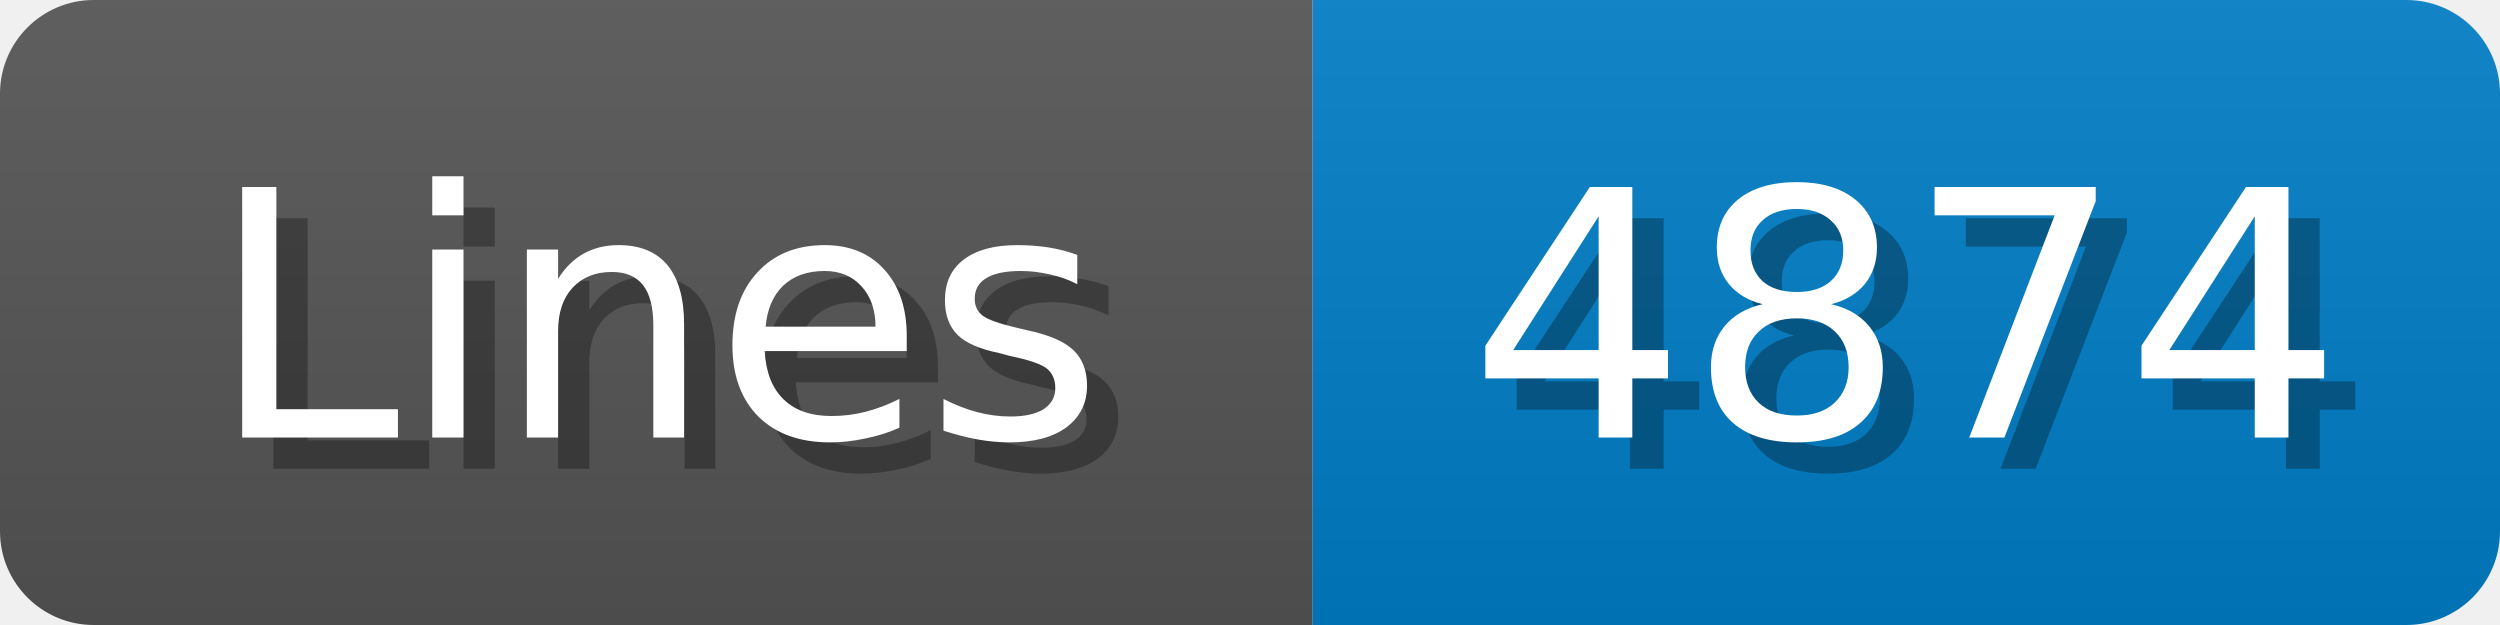
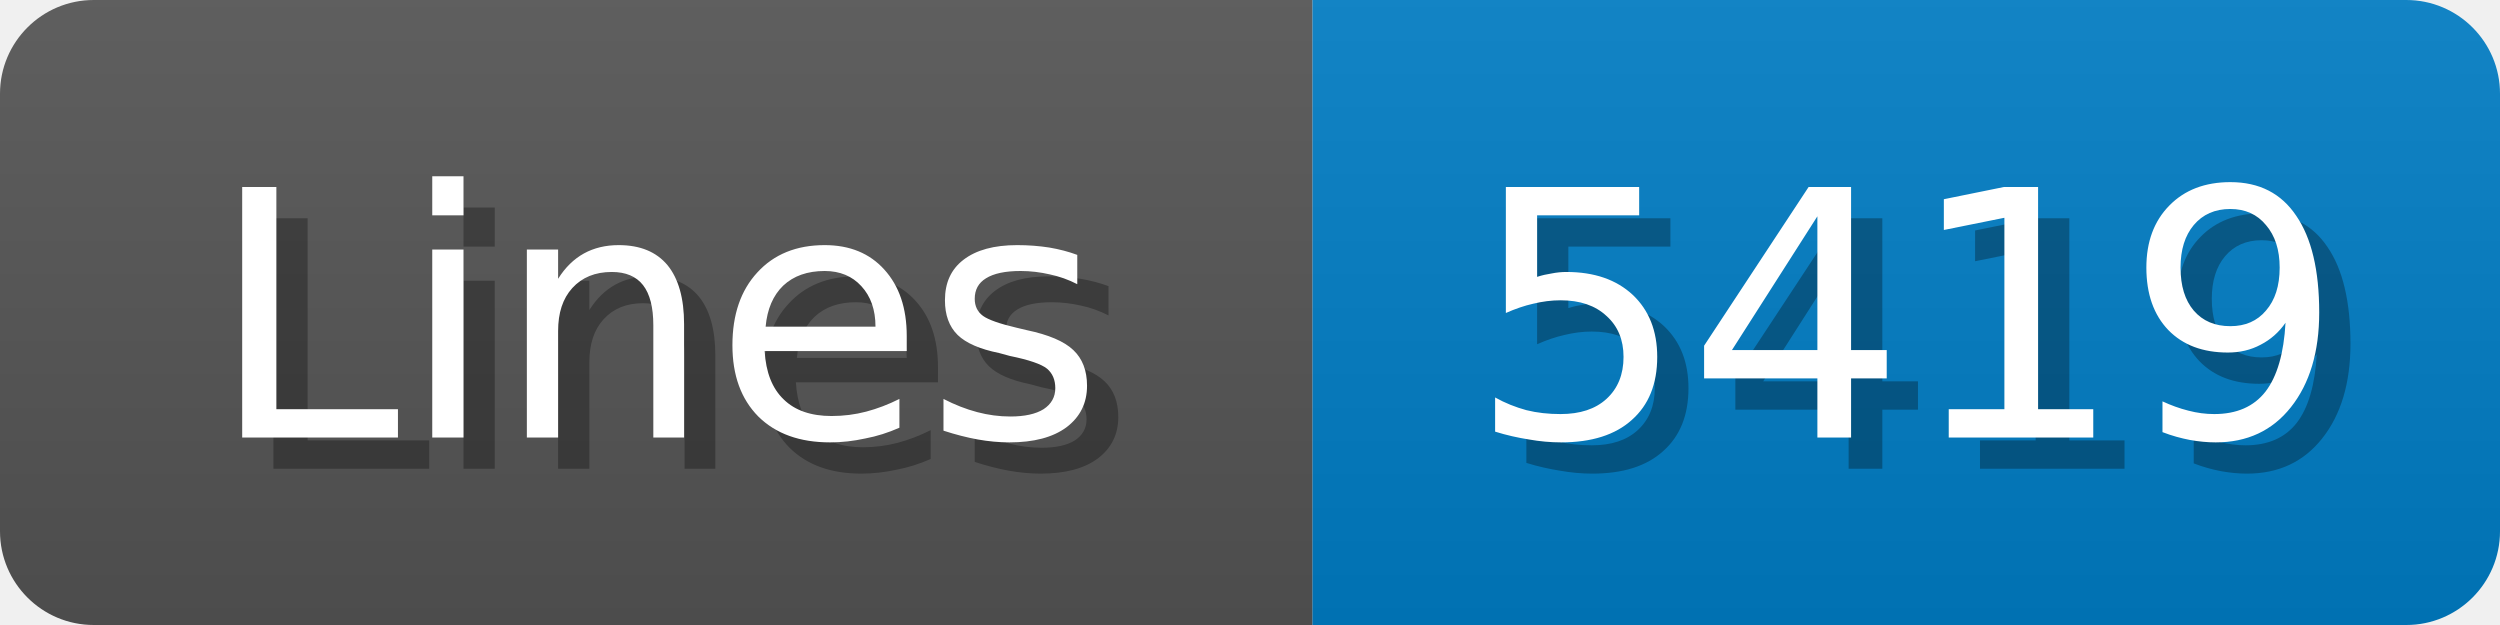
<svg xmlns="http://www.w3.org/2000/svg" width="80" height="20">
  <linearGradient id="b" x2="0" y2="100%">
    <stop offset="0" stop-color="#bbb" stop-opacity=".1" />
    <stop offset="1" stop-opacity=".1" />
  </linearGradient>
  <mask id="anybadge_1">
    <rect width="80" height="20" rx="3" fill="#fff" />
  </mask>
  <g mask="url(#anybadge_1)">
    <path fill="#555" d="M0 0h42v20H0z" />
    <path fill="#007ec6" d="M42 0h38v20H42z" />
    <path fill="url(#b)" d="M0 0h80v20H0z" />
  </g>
  <g fill="#fff" text-anchor="middle" font-family="DejaVu Sans,Verdana,Geneva,sans-serif" font-size="11">
    <text x="22.0" y="15" fill="#010101" fill-opacity=".3">Lines</text>
    <text x="21.0" y="14">Lines</text>
  </g>
  <g fill="#fff" text-anchor="middle" font-family="DejaVu Sans,Verdana,Geneva,sans-serif" font-size="11">
-     <text x="62.0" y="15" fill="#010101" fill-opacity=".3">4874</text>
-     <text x="61.0" y="14">4874</text>
+     <text x="62.0" y="15" fill="#010101" fill-opacity=".3">5419</text>
+     <text x="61.0" y="14">5419</text>
  </g>
</svg>
